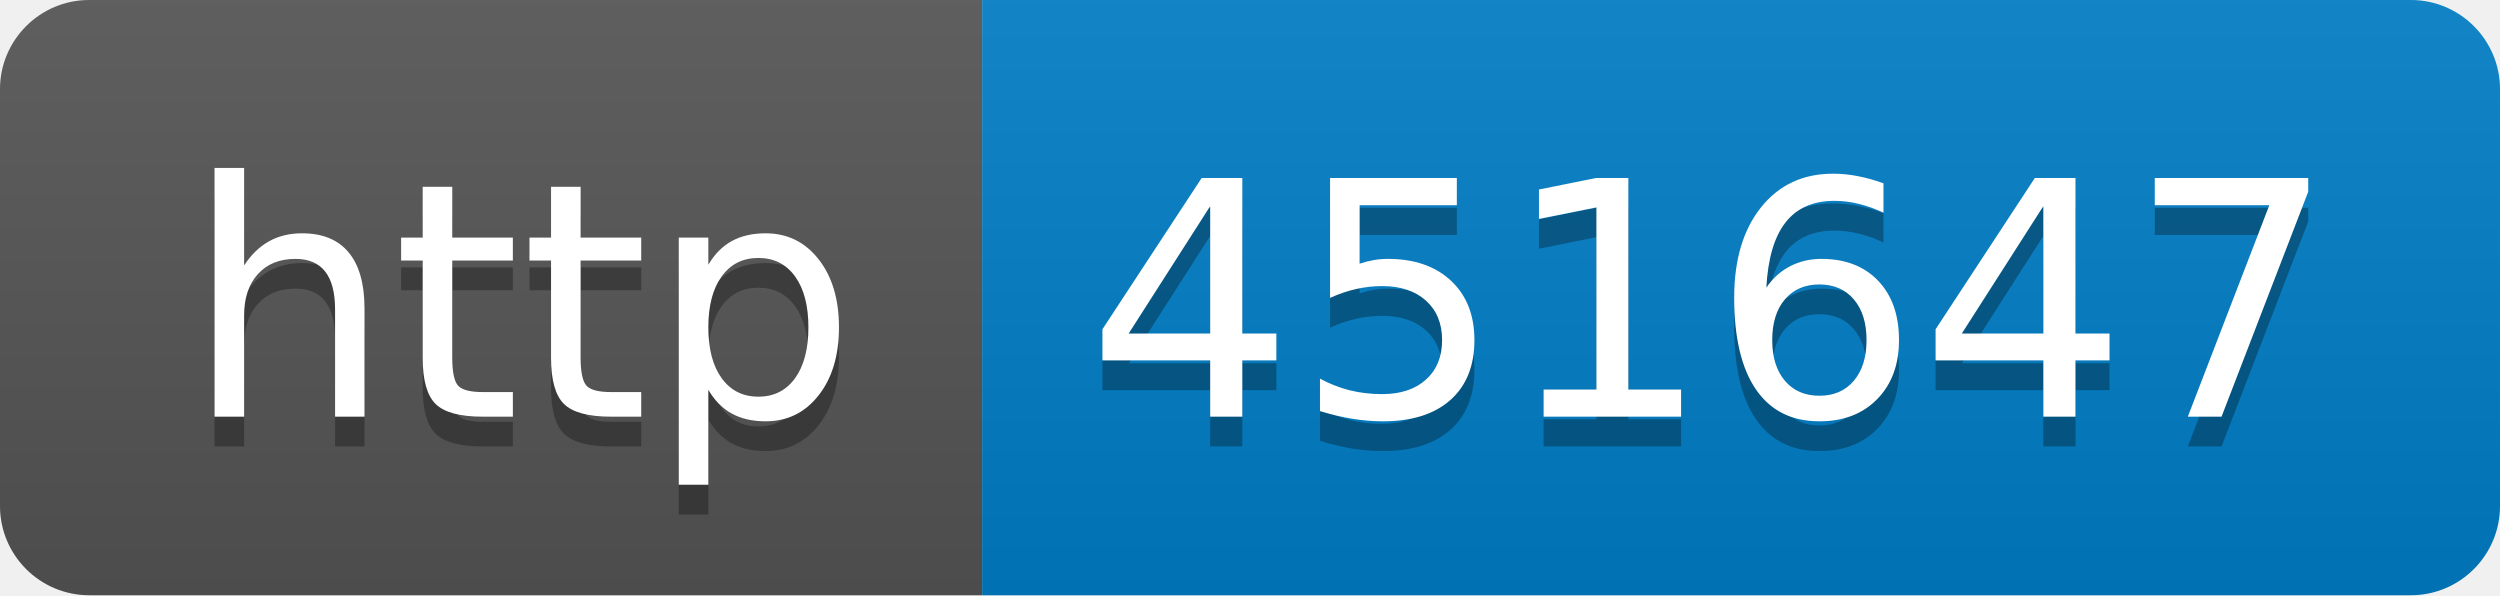
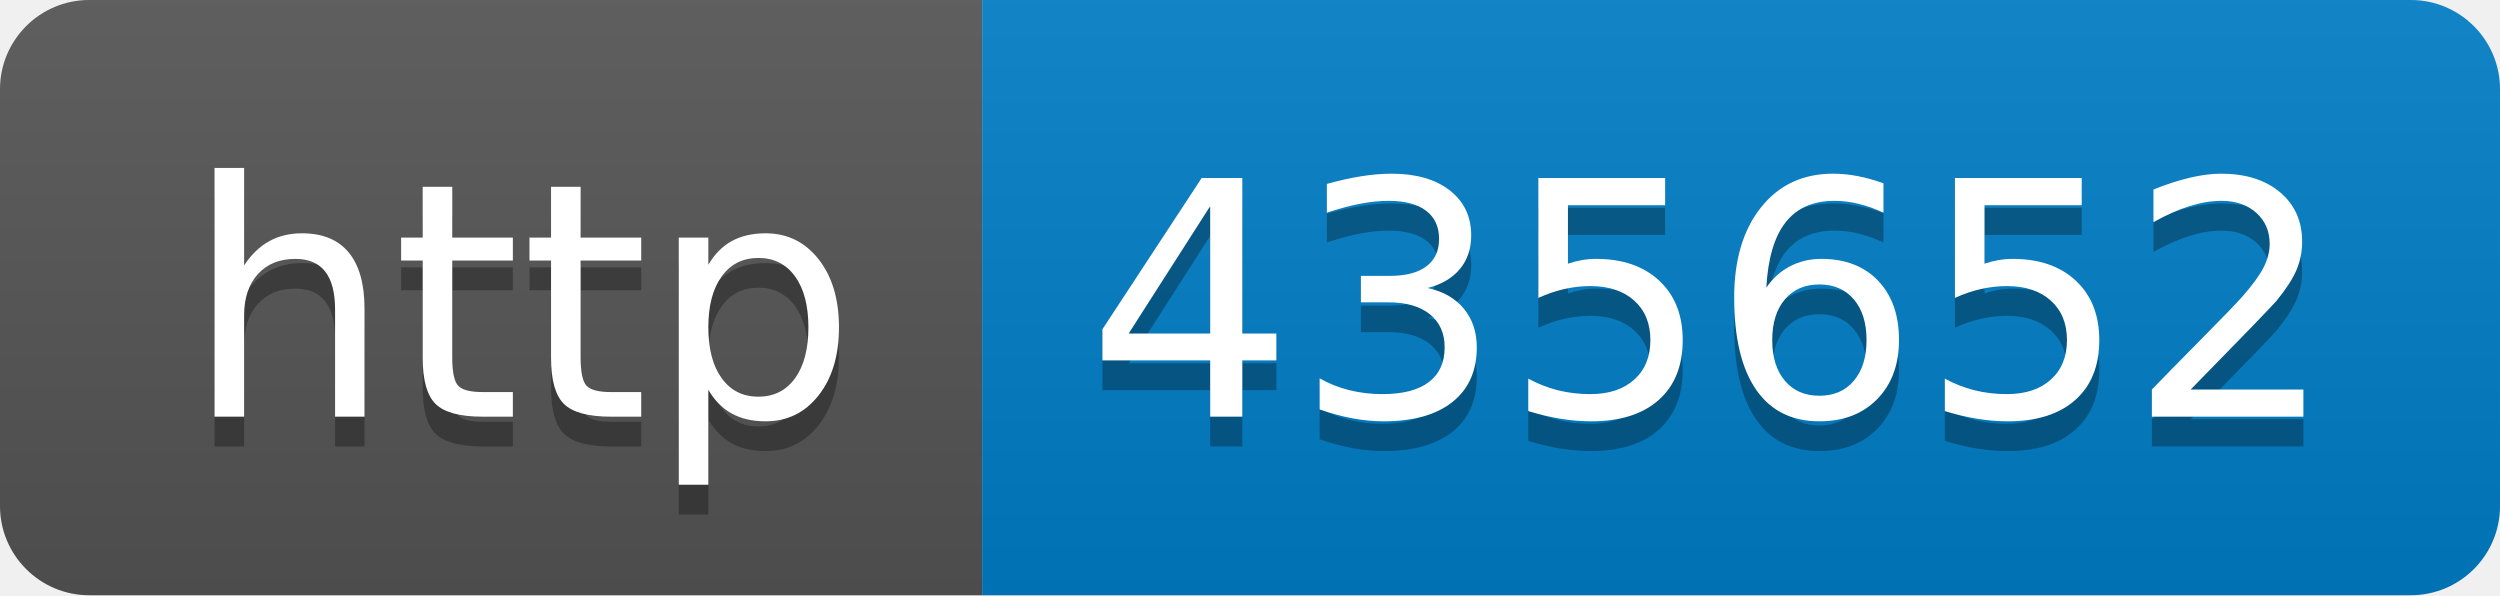
- <svg xmlns="http://www.w3.org/2000/svg" width="84" height="20" role="img" aria-label="http: 451647">
+ <svg xmlns="http://www.w3.org/2000/svg" width="84" height="20" role="img" aria-label="http: 435652">
  <linearGradient id="s" x2="0" y2="100%">
    <stop offset="0" stop-color="#bbb" stop-opacity=".1" />
    <stop offset="1" stop-opacity=".1" />
  </linearGradient>
  <clipPath id="r">
    <rect width="84" height="20" rx="3" fill="#fff" />
  </clipPath>
  <g clip-path="url(#r)">
    <rect width="33" height="20" fill="#555" />
    <rect x="33" width="51" height="20" fill="#007ec6" />
    <rect width="84" height="20" fill="url(#s)" />
  </g>
  <g fill="#fff" text-anchor="middle" font-family="Verdana,Geneva,DejaVu Sans,sans-serif" text-rendering="geometricPrecision" font-size="110">
    <text aria-hidden="true" x="175" y="150" fill="#010101" fill-opacity=".3" transform="scale(.1)" textLength="230">http</text>
    <text x="175" y="140" transform="scale(.1)" fill="#fff" textLength="230">http</text>
-     <text aria-hidden="true" x="575" y="150" fill="#010101" fill-opacity=".3" transform="scale(.1)" textLength="410">451647</text>
-     <text x="575" y="140" transform="scale(.1)" fill="#fff" textLength="410">451647</text>
+     <text aria-hidden="true" x="575" y="150" fill="#010101" fill-opacity=".3" transform="scale(.1)" textLength="410">435652</text>
+     <text x="575" y="140" transform="scale(.1)" fill="#fff" textLength="410">435652</text>
  </g>
</svg>
